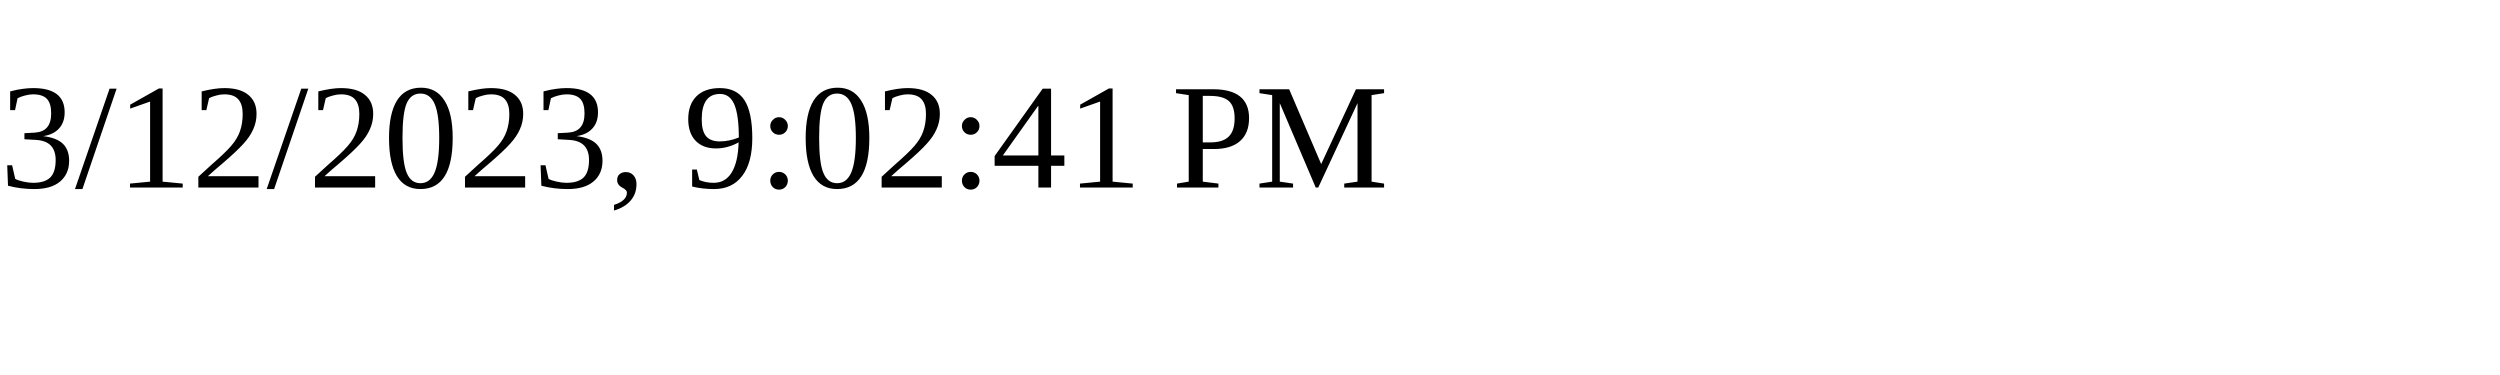
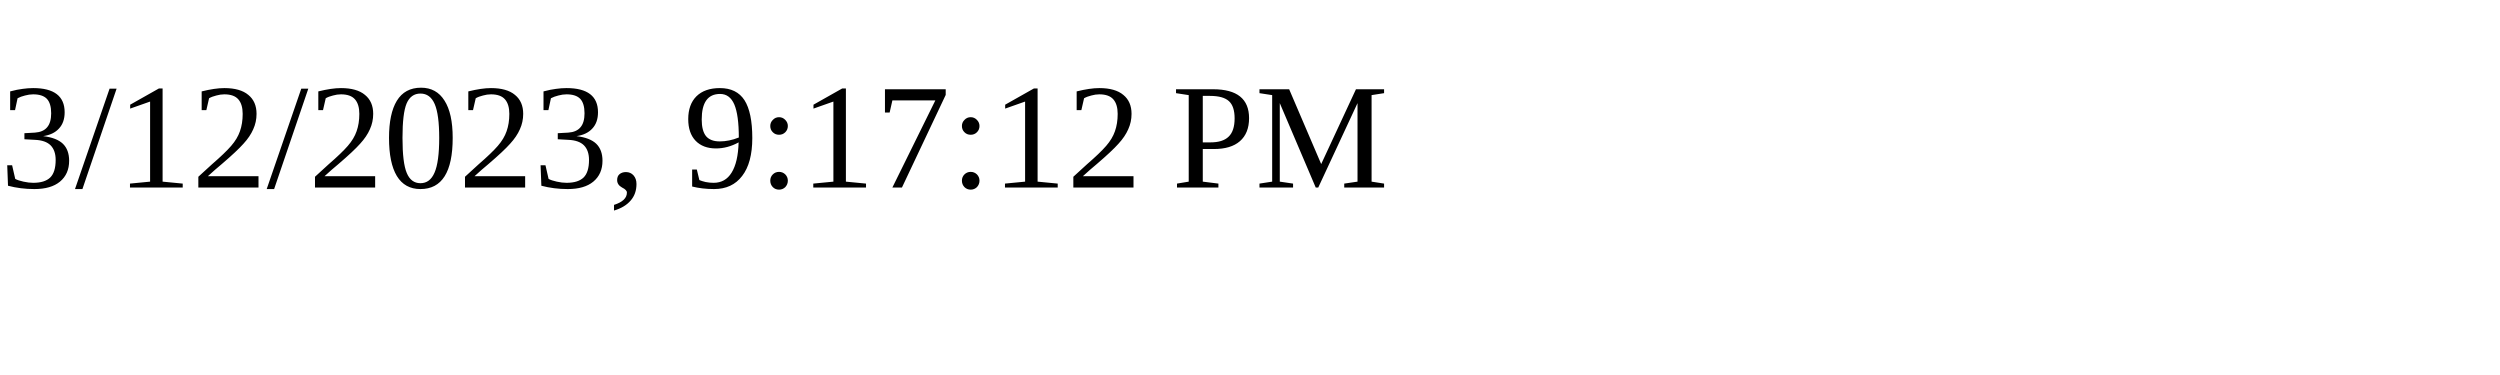
<svg xmlns="http://www.w3.org/2000/svg" height="30" width="200">
-   <text x="0" y="15">3/12/2023, 9:02:41 PM</text>
+   <text x="0" y="15">3/12/2023, 9:17:12 PM</text>
</svg>
